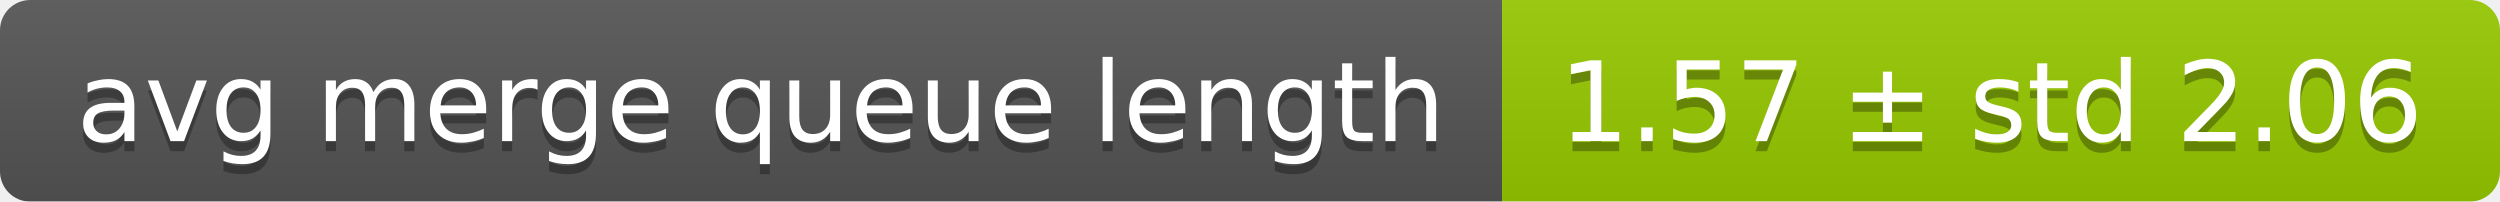
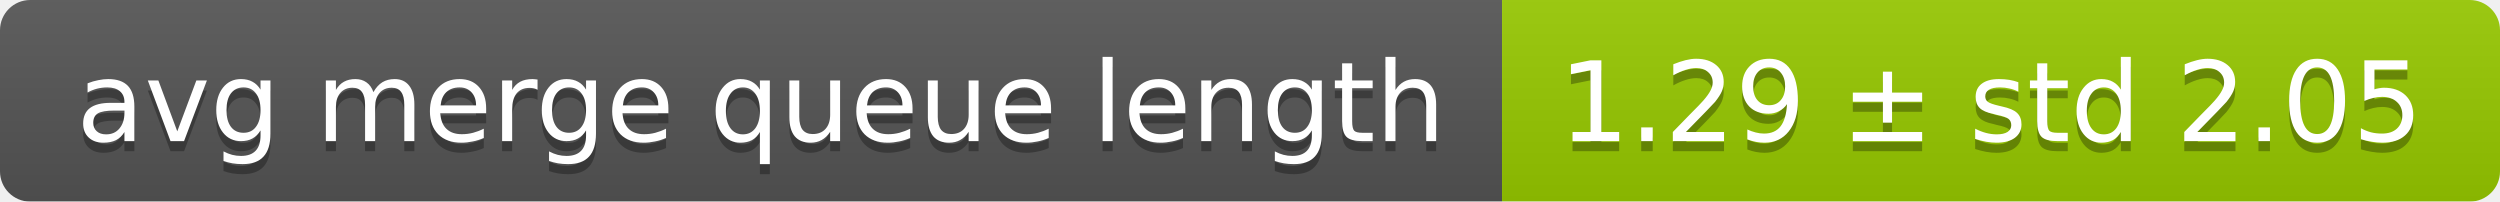
<svg xmlns="http://www.w3.org/2000/svg" width="248" height="20">
  <linearGradient id="smooth" x2="0" y2="100%">
    <stop offset="0" stop-color="#bbb" stop-opacity=".1" />
    <stop offset="1" stop-opacity=".1" />
  </linearGradient>
  <mask id="round">
    <rect width="248" height="20" rx="3" fill="#fff" />
  </mask>
  <g mask="url(#round)">
    <rect width="149" height="20" fill="#555" />
    <rect x="149" width="99" height="20" fill="#97ca00" />
    <rect width="248" height="20" fill="url(#smooth)" />
  </g>
  <g fill="#fff" text-anchor="middle" font-family="DejaVu Sans,Verdana,Geneva,sans-serif" font-size="11">
    <text x="75.5" y="15" fill="#010101" fill-opacity=".3">avg merge queue length</text>
    <text x="75.5" y="14">avg merge queue length</text>
-     <text x="197.5" y="15" fill="#010101" fill-opacity=".3">1.57 ± std 2.06</text>
-     <text x="197.5" y="14">1.57 ± std 2.06</text>
+     <text x="197.5" y="15" fill="#010101" fill-opacity=".3">1.29 ± std 2.05</text>
+     <text x="197.5" y="14">1.29 ± std 2.05</text>
  </g>
</svg>
